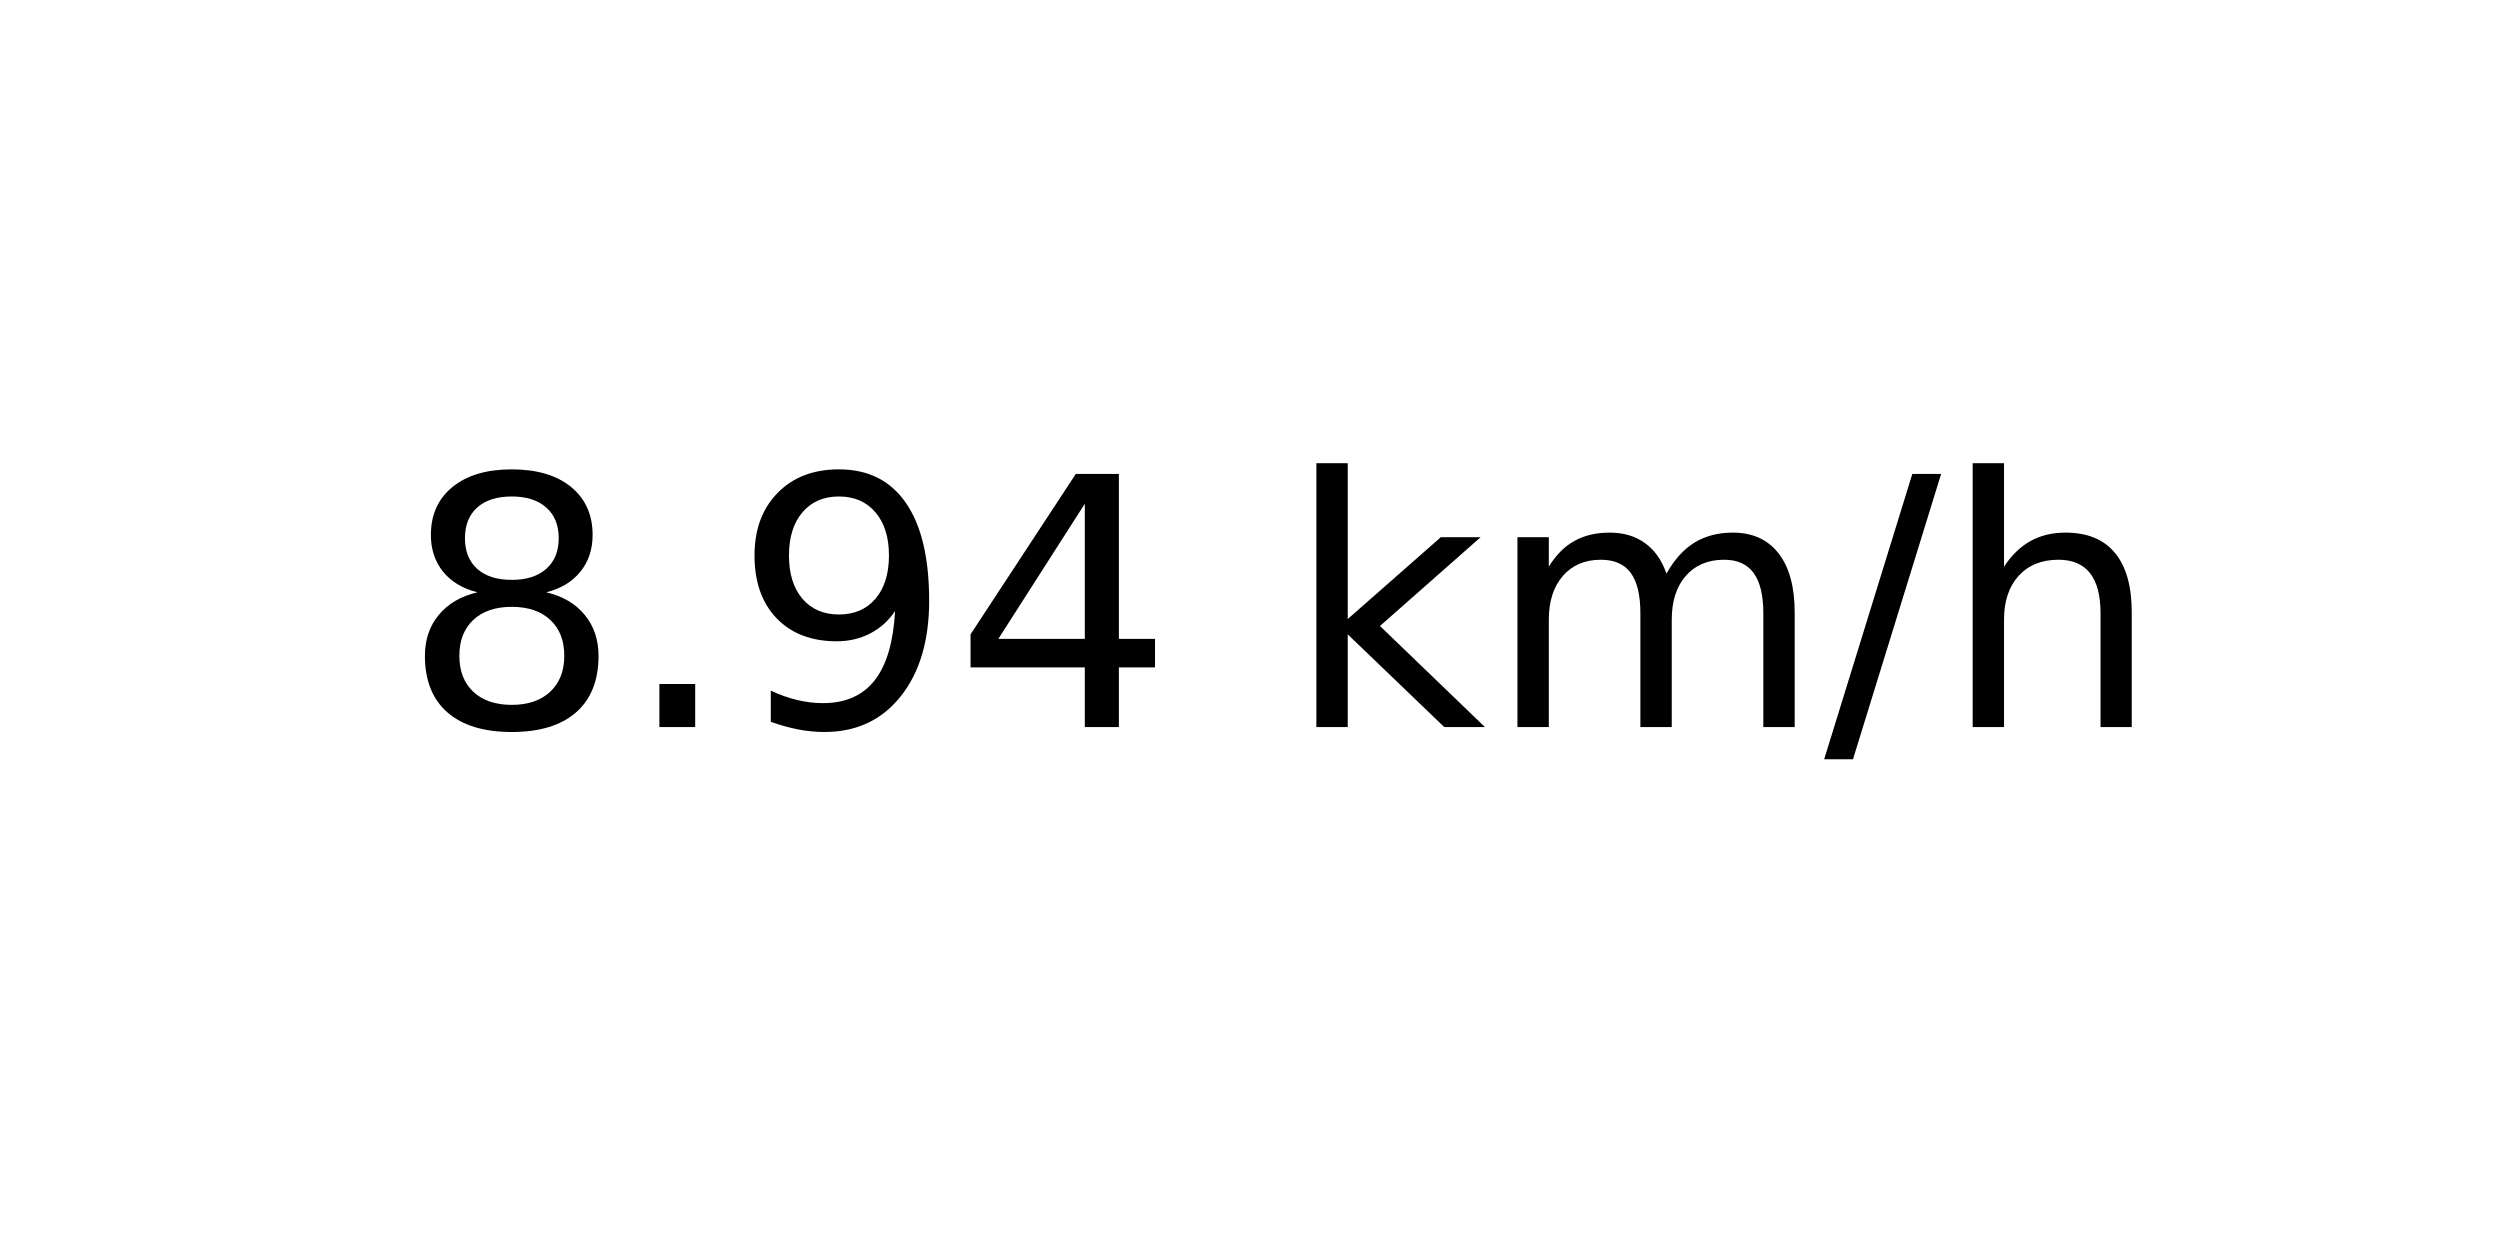
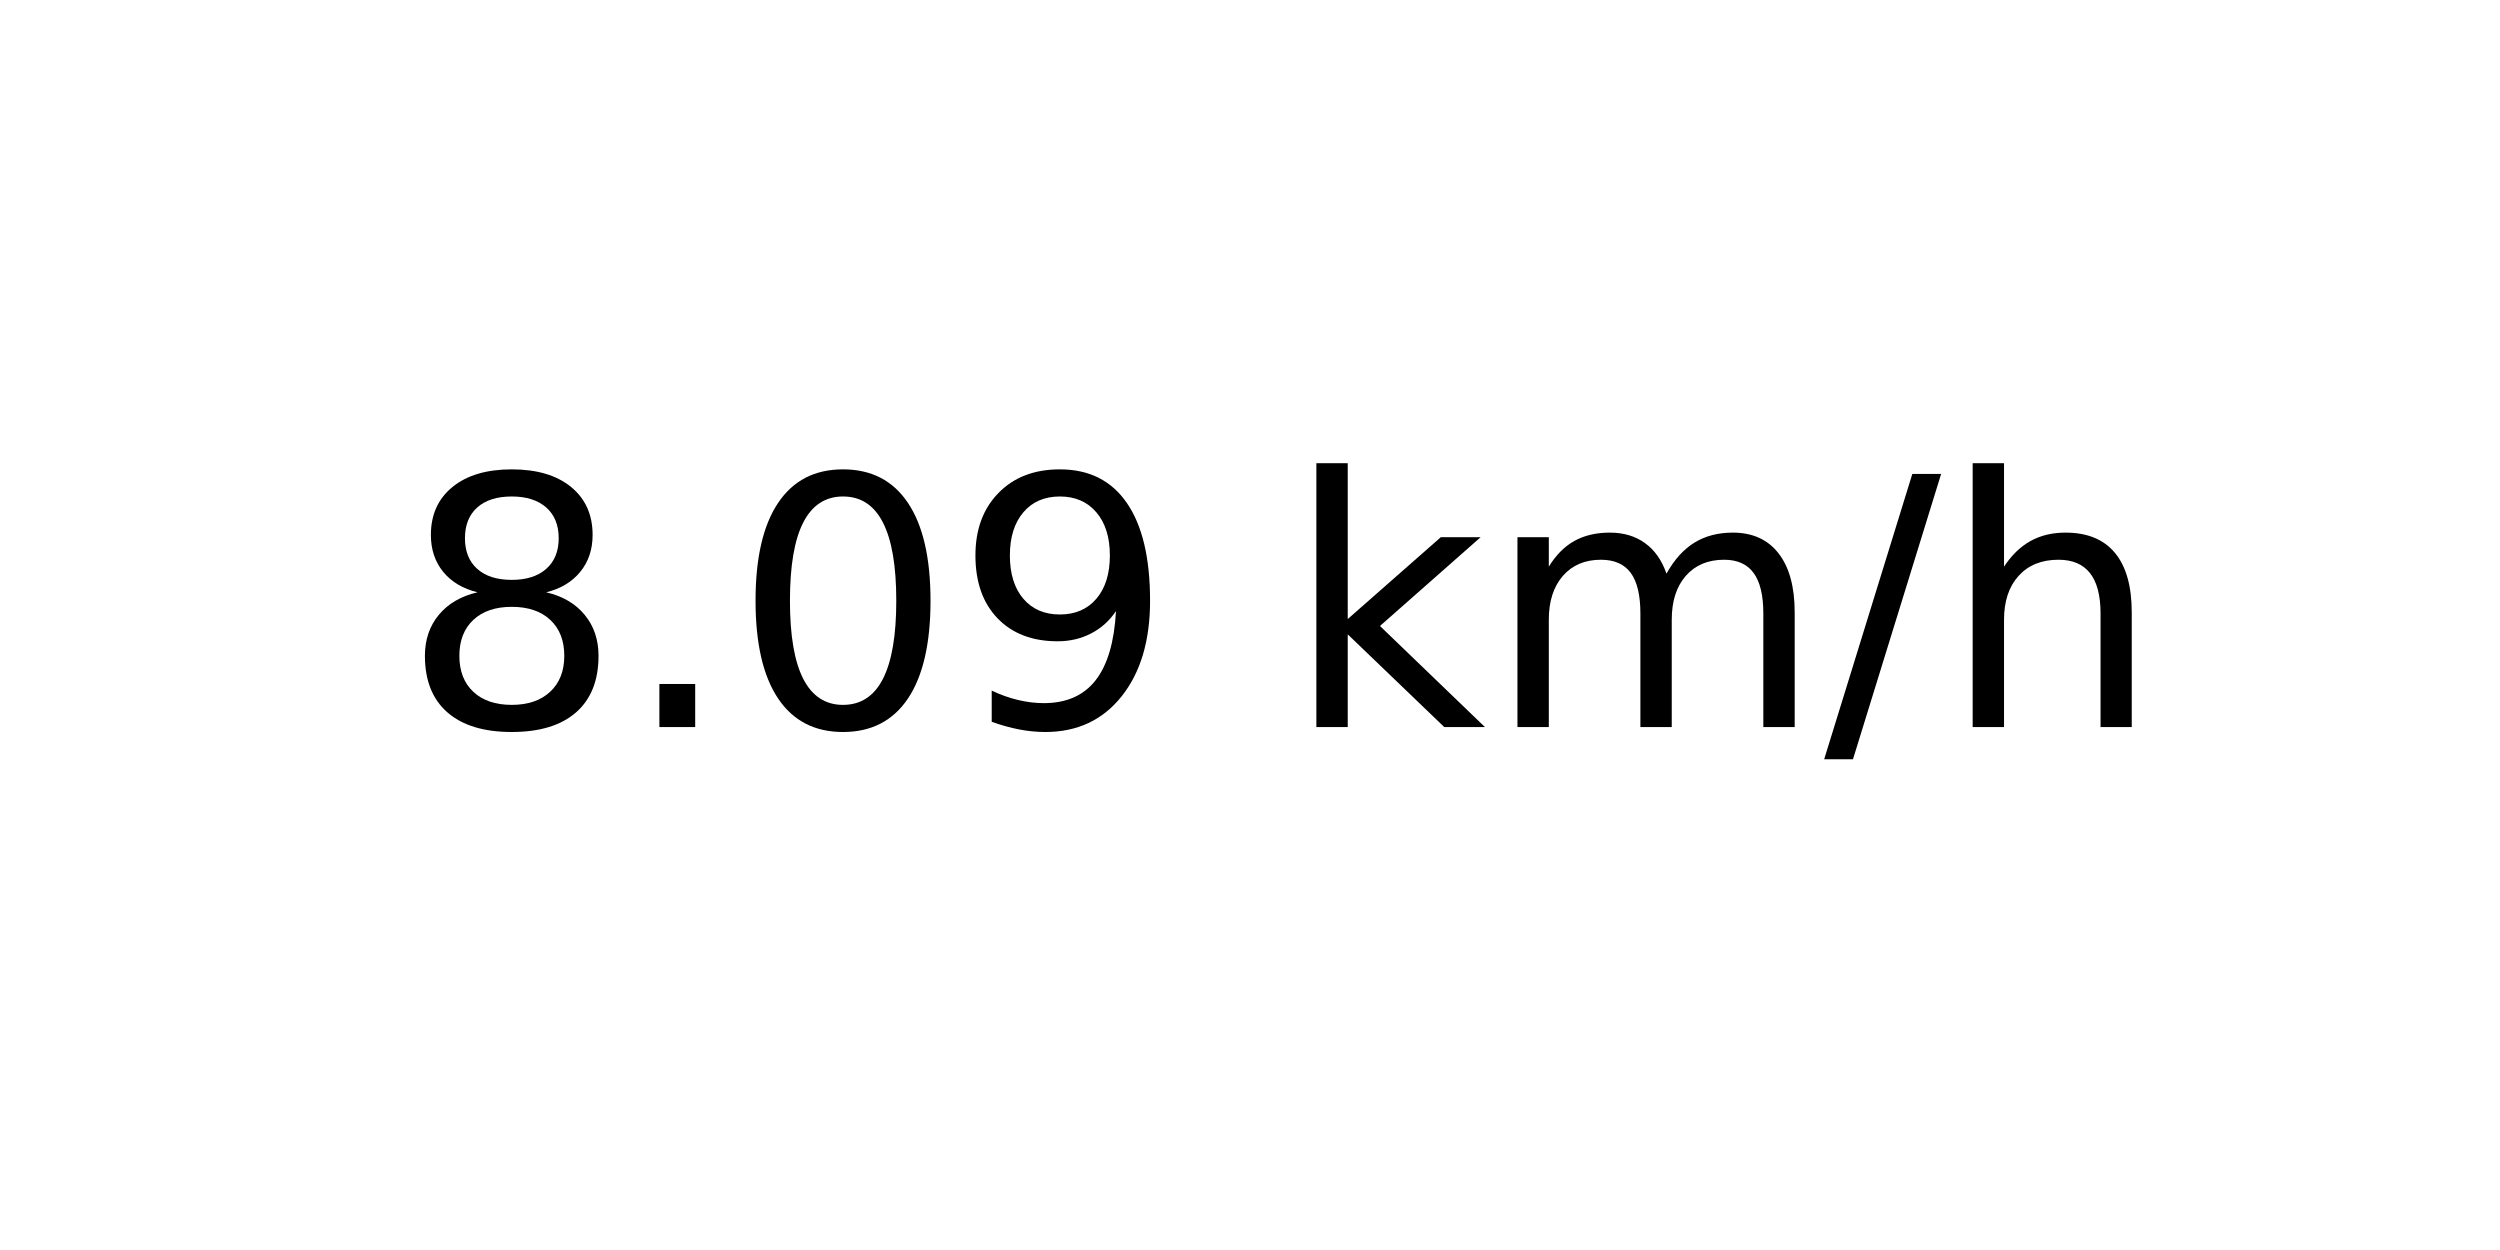
<svg xmlns="http://www.w3.org/2000/svg" xmlns:xlink="http://www.w3.org/1999/xlink" width="72pt" height="36pt" viewBox="0 0 72 36" version="1.1">
  <defs>
    <style type="text/css">*{stroke-linejoin: round; stroke-linecap: butt}</style>
  </defs>
  <g id="figure_1">
    <g id="axes_1">
      <g id="text_1">
        <g transform="translate(11.55937 20.93937) scale(0.1 -0.1)">
          <defs>
            <path id="DejaVuSans-38" d="M 2034 2216  Q 1584 2216 1326 1975  Q 1069 1734 1069 1313  Q 1069 891 1326 650  Q 1584 409 2034 409  Q 2484 409 2743 651  Q 3003 894 3003 1313  Q 3003 1734 2745 1975  Q 2488 2216 2034 2216  z M 1403 2484  Q 997 2584 770 2862  Q 544 3141 544 3541  Q 544 4100 942 4425  Q 1341 4750 2034 4750  Q 2731 4750 3128 4425  Q 3525 4100 3525 3541  Q 3525 3141 3298 2862  Q 3072 2584 2669 2484  Q 3125 2378 3379 2068  Q 3634 1759 3634 1313  Q 3634 634 3220 271  Q 2806 -91 2034 -91  Q 1263 -91 848 271  Q 434 634 434 1313  Q 434 1759 690 2068  Q 947 2378 1403 2484  z M 1172 3481  Q 1172 3119 1398 2916  Q 1625 2713 2034 2713  Q 2441 2713 2670 2916  Q 2900 3119 2900 3481  Q 2900 3844 2670 4047  Q 2441 4250 2034 4250  Q 1625 4250 1398 4047  Q 1172 3844 1172 3481  z " transform="scale(0.015625)" />
            <path id="DejaVuSans-2e" d="M 684 794  L 1344 794  L 1344 0  L 684 0  L 684 794  z " transform="scale(0.015625)" />
+             <path id="DejaVuSans-30" d="M 2034 4250  Q 1547 4250 1301 3770  Q 1056 3291 1056 2328  Q 1056 1369 1301 889  Q 1547 409 2034 409  Q 2525 409 2770 889  Q 3016 1369 3016 2328  Q 3016 3291 2770 3770  Q 2525 4250 2034 4250  z M 2034 4750  Q 2819 4750 3233 4129  Q 3647 3509 3647 2328  Q 3647 1150 3233 529  Q 2819 -91 2034 -91  Q 1250 -91 836 529  Q 422 1150 422 2328  Q 422 3509 836 4129  Q 1250 4750 2034 4750  z " transform="scale(0.015625)" />
            <path id="DejaVuSans-39" d="M 703 97  L 703 672  Q 941 559 1184 500  Q 1428 441 1663 441  Q 2288 441 2617 861  Q 2947 1281 2994 2138  Q 2813 1869 2534 1725  Q 2256 1581 1919 1581  Q 1219 1581 811 2004  Q 403 2428 403 3163  Q 403 3881 828 4315  Q 1253 4750 1959 4750  Q 2769 4750 3195 4129  Q 3622 3509 3622 2328  Q 3622 1225 3098 567  Q 2575 -91 1691 -91  Q 1453 -91 1209 -44  Q 966 3 703 97  z M 1959 2075  Q 2384 2075 2632 2365  Q 2881 2656 2881 3163  Q 2881 3666 2632 3958  Q 2384 4250 1959 4250  Q 1534 4250 1286 3958  Q 1038 3666 1038 3163  Q 1038 2656 1286 2365  Q 1534 2075 1959 2075  z " transform="scale(0.015625)" />
-             <path id="DejaVuSans-34" d="M 2419 4116  L 825 1625  L 2419 1625  L 2419 4116  z M 2253 4666  L 3047 4666  L 3047 1625  L 3713 1625  L 3713 1100  L 3047 1100  L 3047 0  L 2419 0  L 2419 1100  L 313 1100  L 313 1709  L 2253 4666  z " transform="scale(0.015625)" />
            <path id="DejaVuSans-20" transform="scale(0.015625)" />
            <path id="DejaVuSans-6b" d="M 581 4863  L 1159 4863  L 1159 1991  L 2875 3500  L 3609 3500  L 1753 1863  L 3688 0  L 2938 0  L 1159 1709  L 1159 0  L 581 0  L 581 4863  z " transform="scale(0.015625)" />
            <path id="DejaVuSans-6d" d="M 3328 2828  Q 3544 3216 3844 3400  Q 4144 3584 4550 3584  Q 5097 3584 5394 3201  Q 5691 2819 5691 2113  L 5691 0  L 5113 0  L 5113 2094  Q 5113 2597 4934 2840  Q 4756 3084 4391 3084  Q 3944 3084 3684 2787  Q 3425 2491 3425 1978  L 3425 0  L 2847 0  L 2847 2094  Q 2847 2600 2669 2842  Q 2491 3084 2119 3084  Q 1678 3084 1418 2786  Q 1159 2488 1159 1978  L 1159 0  L 581 0  L 581 3500  L 1159 3500  L 1159 2956  Q 1356 3278 1631 3431  Q 1906 3584 2284 3584  Q 2666 3584 2933 3390  Q 3200 3197 3328 2828  z " transform="scale(0.015625)" />
            <path id="DejaVuSans-2f" d="M 1625 4666  L 2156 4666  L 531 -594  L 0 -594  L 1625 4666  z " transform="scale(0.015625)" />
            <path id="DejaVuSans-68" d="M 3513 2113  L 3513 0  L 2938 0  L 2938 2094  Q 2938 2591 2744 2837  Q 2550 3084 2163 3084  Q 1697 3084 1428 2787  Q 1159 2491 1159 1978  L 1159 0  L 581 0  L 581 4863  L 1159 4863  L 1159 2956  Q 1366 3272 1645 3428  Q 1925 3584 2291 3584  Q 2894 3584 3203 3211  Q 3513 2838 3513 2113  z " transform="scale(0.015625)" />
          </defs>
          <use xlink:href="#DejaVuSans-38" />
          <use xlink:href="#DejaVuSans-2e" x="63.623" />
-           <use xlink:href="#DejaVuSans-39" x="95.41" />
-           <use xlink:href="#DejaVuSans-34" x="159.033" />
+           <use xlink:href="#DejaVuSans-30" x="95.41" />
+           <use xlink:href="#DejaVuSans-39" x="159.033" />
          <use xlink:href="#DejaVuSans-20" x="222.656" />
          <use xlink:href="#DejaVuSans-6b" x="254.443" />
          <use xlink:href="#DejaVuSans-6d" x="312.354" />
          <use xlink:href="#DejaVuSans-2f" x="409.766" />
          <use xlink:href="#DejaVuSans-68" x="443.457" />
        </g>
      </g>
    </g>
  </g>
</svg>
